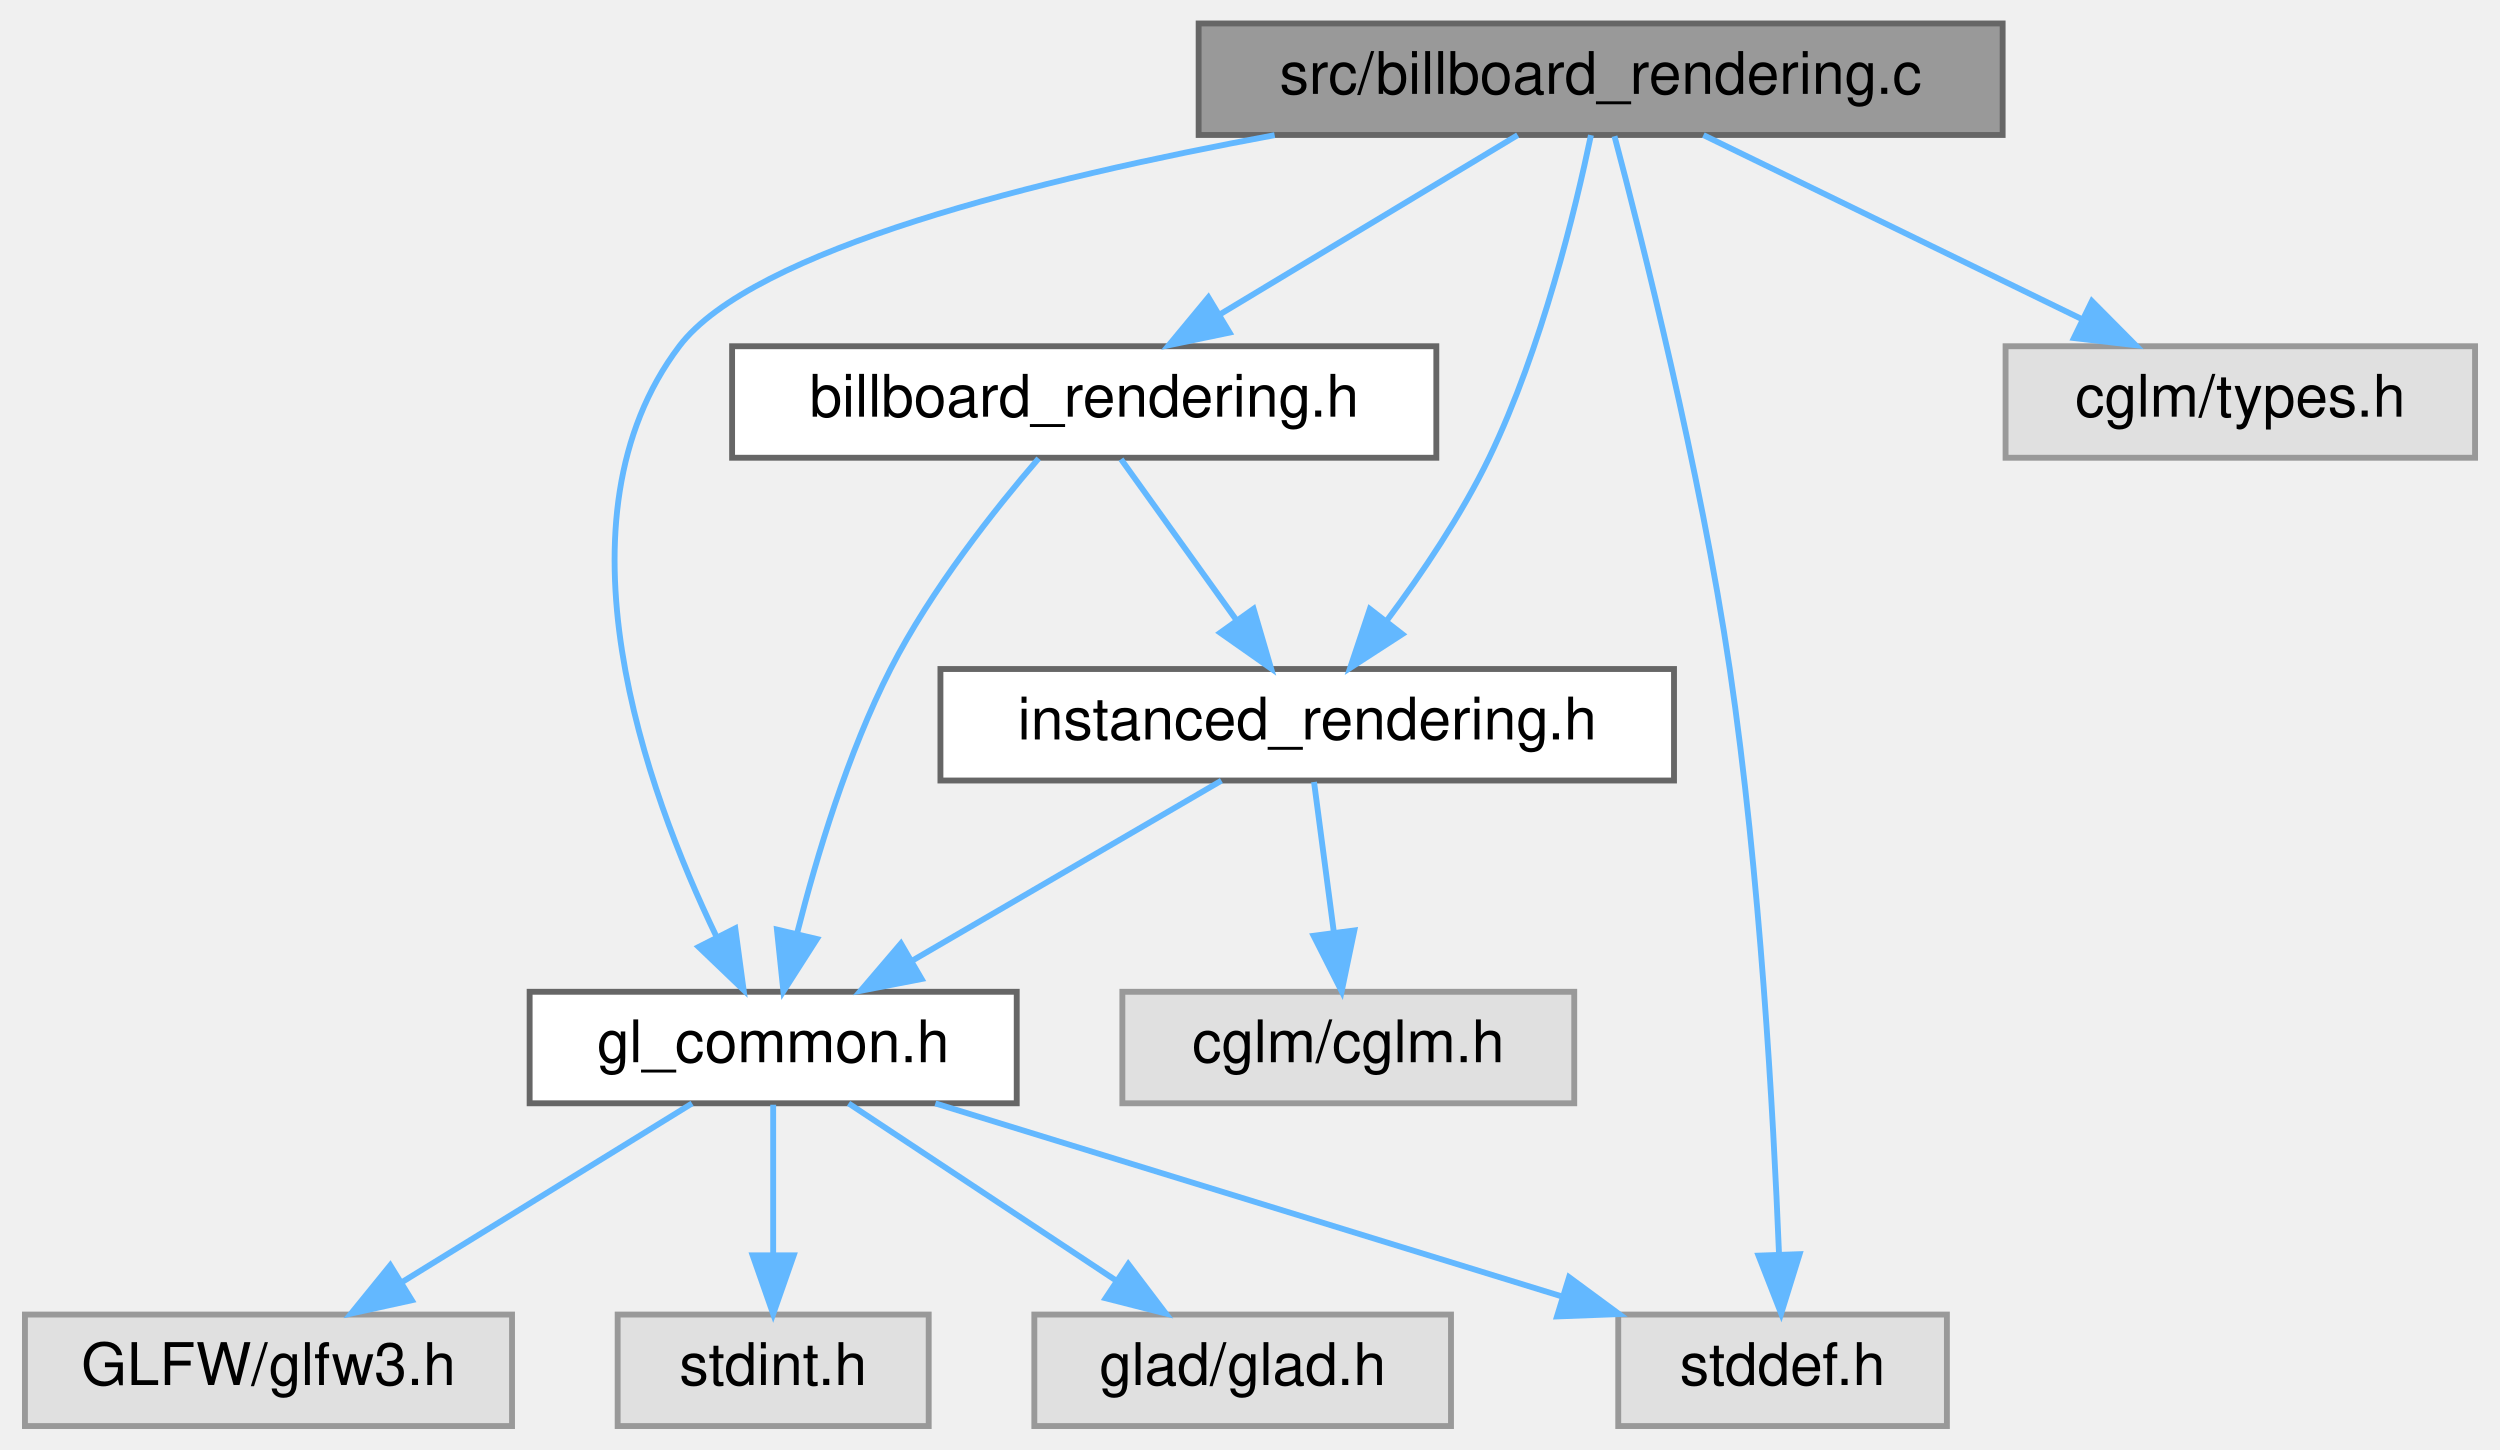
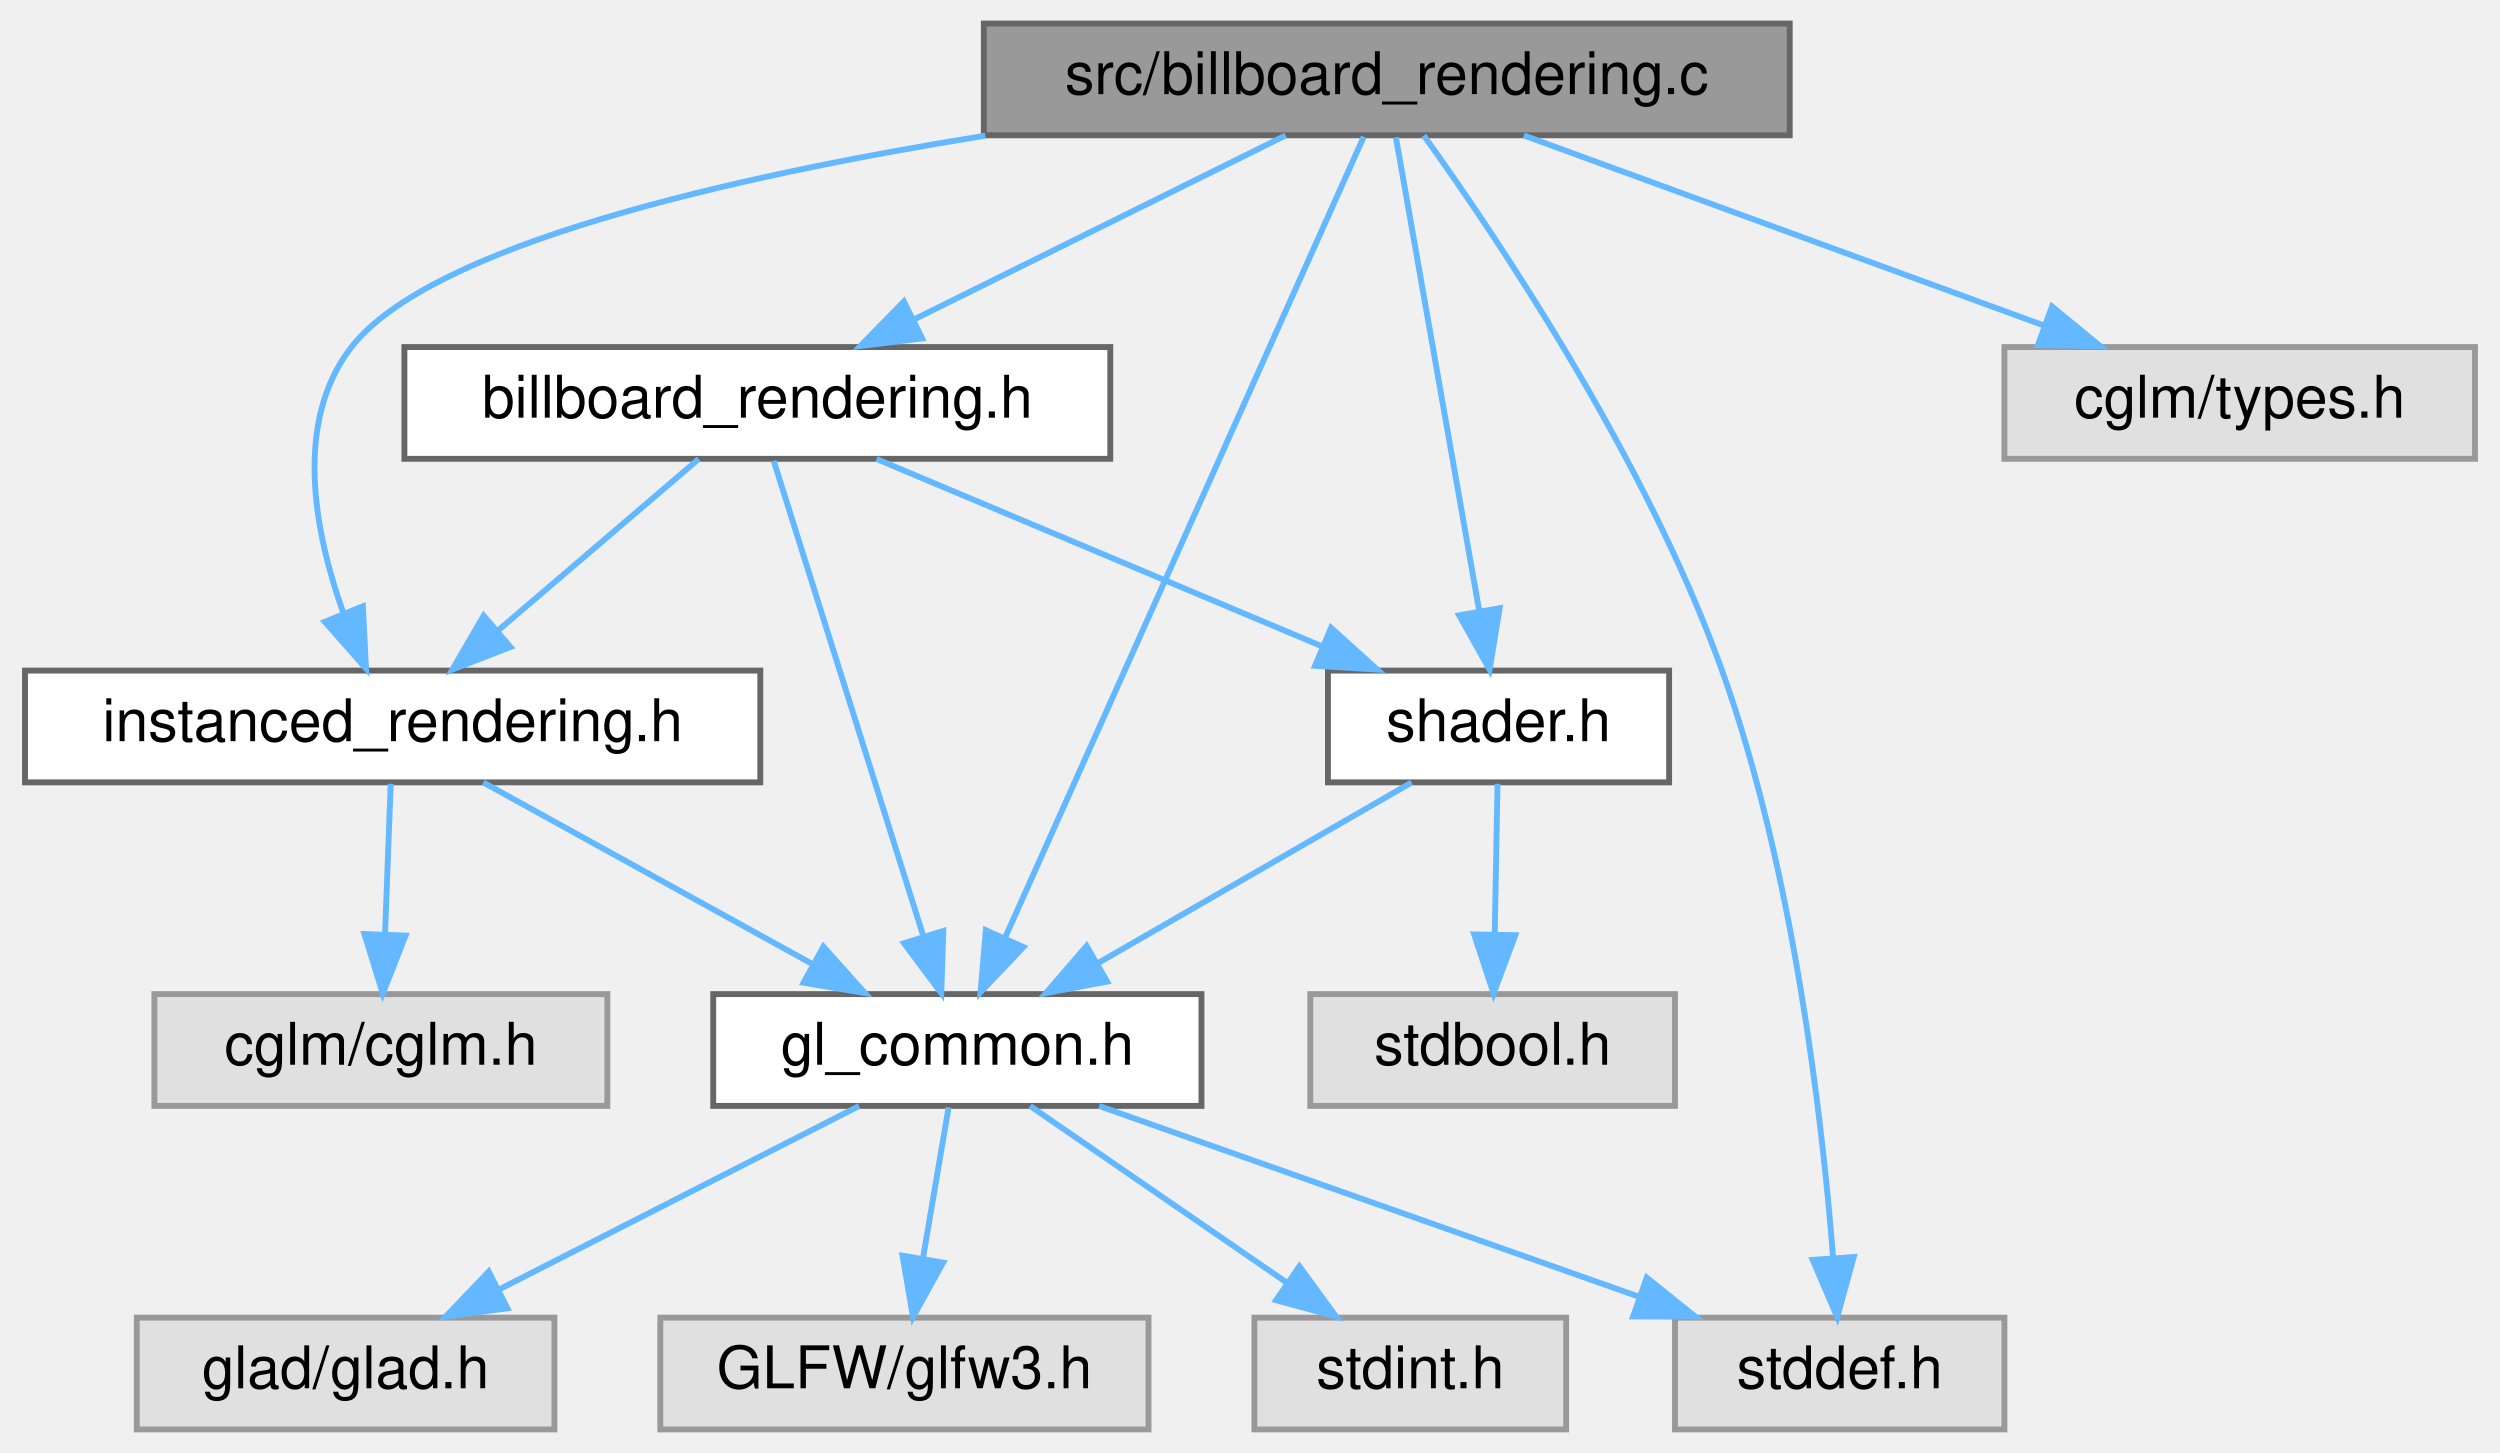
- <svg xmlns="http://www.w3.org/2000/svg" xmlns:xlink="http://www.w3.org/1999/xlink" width="426pt" height="247pt" viewBox="0.00 0.00 425.50 247.00">
+ <svg xmlns="http://www.w3.org/2000/svg" xmlns:xlink="http://www.w3.org/1999/xlink" width="425pt" height="247pt" viewBox="0.00 0.00 424.50 247.00">
  <g id="graph0" class="graph" transform="scale(1 1) rotate(0) translate(4 243)">
    <g id="Node000001" class="node">
      <g id="a_Node000001">
        <a xlink:title=" ">
-           <polygon fill="#999999" stroke="#666666" points="337,-239 200,-239 200,-220 337,-220 337,-239" />
-           <text text-anchor="middle" x="268.5" y="-227" font-family="Helvetica,sans-Serif" font-size="10.00">src/billboard_rendering.c</text>
+           <polygon fill="#999999" stroke="#666666" points="300,-239 163,-239 163,-220 300,-220 300,-239" />
+           <text text-anchor="middle" x="231.5" y="-227" font-family="Helvetica,sans-Serif" font-size="10.00">src/billboard_rendering.c</text>
        </a>
      </g>
    </g>
    <g id="Node000002" class="node">
      <g id="a_Node000002">
        <a xlink:href="billboard__rendering_8h.html" target="_top" xlink:title="View-aligned quad rendering (billboarding) for optimized sphere drawing.">
-           <polygon fill="white" stroke="#666666" points="240.5,-184 120.5,-184 120.5,-165 240.5,-165 240.5,-184" />
-           <text text-anchor="middle" x="180.5" y="-172" font-family="Helvetica,sans-Serif" font-size="10.00">billboard_rendering.h</text>
+           <polygon fill="white" stroke="#666666" points="184.5,-184 64.5,-184 64.5,-165 184.5,-165 184.5,-184" />
+           <text text-anchor="middle" x="124.5" y="-172" font-family="Helvetica,sans-Serif" font-size="10.00">billboard_rendering.h</text>
        </a>
      </g>
    </g>
    <g id="edge1_Node000001_Node000002" class="edge">
      <g id="a_edge1_Node000001_Node000002">
        <a xlink:title=" ">
-           <path fill="none" stroke="#63b8ff" d="M254.36,-219.98C240.71,-211.77 219.81,-199.18 203.72,-189.49" />
-           <polygon fill="#63b8ff" stroke="#63b8ff" points="205.27,-186.33 194.9,-184.17 201.66,-192.33 205.27,-186.33" />
+           <path fill="none" stroke="#63b8ff" d="M214.31,-219.98C197.25,-211.54 170.87,-198.47 151.1,-188.68" />
+           <polygon fill="#63b8ff" stroke="#63b8ff" points="152.52,-185.47 142,-184.17 149.41,-191.75 152.52,-185.47" />
        </a>
      </g>
    </g>
    <g id="Node000003" class="node">
      <g id="a_Node000003">
        <a xlink:href="gl__common_8h.html" target="_top" xlink:title="Common OpenGL definitions, RAII helpers, and utilities.">
-           <polygon fill="white" stroke="#666666" points="169,-74 86,-74 86,-55 169,-55 169,-74" />
-           <text text-anchor="middle" x="127.5" y="-62" font-family="Helvetica,sans-Serif" font-size="10.00">gl_common.h</text>
-         </a>
-       </g>
-     </g>
-     <g id="edge10_Node000001_Node000003" class="edge">
-       <g id="a_edge10_Node000001_Node000003">
-         <a xlink:title=" ">
-           <path fill="none" stroke="#63b8ff" d="M212.95,-219.97C172.95,-212.57 123.93,-200.44 111.5,-184 89.16,-154.45 105.73,-108.53 117.83,-83.41" />
-           <polygon fill="#63b8ff" stroke="#63b8ff" points="121.04,-84.81 122.46,-74.31 114.8,-81.64 121.04,-84.81" />
+           <polygon fill="white" stroke="#666666" points="200,-74 117,-74 117,-55 200,-55 200,-74" />
+           <text text-anchor="middle" x="158.5" y="-62" font-family="Helvetica,sans-Serif" font-size="10.00">gl_common.h</text>
+         </a>
+       </g>
+     </g>
+     <g id="edge13_Node000001_Node000003" class="edge">
+       <g id="a_edge13_Node000001_Node000003">
+         <a xlink:title=" ">
+           <path fill="none" stroke="#63b8ff" d="M227.58,-219.74C216.09,-194.09 182.36,-118.78 166.69,-83.78" />
+           <polygon fill="#63b8ff" stroke="#63b8ff" points="169.73,-82 162.44,-74.31 163.34,-84.86 169.73,-82" />
        </a>
      </g>
    </g>
    <g id="Node000006" class="node">
      <g id="a_Node000006">
        <a xlink:title=" ">
-           <polygon fill="#e0e0e0" stroke="#999999" points="327.5,-19 271.5,-19 271.5,0 327.5,0 327.5,-19" />
-           <text text-anchor="middle" x="299.5" y="-7" font-family="Helvetica,sans-Serif" font-size="10.00">stddef.h</text>
-         </a>
-       </g>
-     </g>
-     <g id="edge13_Node000001_Node000006" class="edge">
-       <g id="a_edge13_Node000001_Node000006">
-         <a xlink:title=" ">
-           <path fill="none" stroke="#63b8ff" d="M270.86,-219.79C275.44,-202.59 285.48,-162.95 290.5,-129 295.66,-94.08 297.94,-52.91 298.89,-29.43" />
-           <polygon fill="#63b8ff" stroke="#63b8ff" points="302.4,-29.29 299.26,-19.17 295.4,-29.04 302.4,-29.29" />
+           <polygon fill="#e0e0e0" stroke="#999999" points="336.5,-19 280.5,-19 280.5,0 336.5,0 336.5,-19" />
+           <text text-anchor="middle" x="308.5" y="-7" font-family="Helvetica,sans-Serif" font-size="10.00">stddef.h</text>
+         </a>
+       </g>
+     </g>
+     <g id="edge17_Node000001_Node000006" class="edge">
+       <g id="a_edge17_Node000001_Node000006">
+         <a xlink:title=" ">
+           <path fill="none" stroke="#63b8ff" d="M237.8,-219.96C249.73,-203.36 275.55,-165.18 288.5,-129 300.64,-95.07 305.51,-52.98 307.38,-29.19" />
+           <polygon fill="#63b8ff" stroke="#63b8ff" points="310.88,-29.31 308.08,-19.09 303.9,-28.82 310.88,-29.31" />
        </a>
      </g>
    </g>
    <g id="Node000008" class="node">
      <g id="a_Node000008">
        <a xlink:href="instanced__rendering_8h.html" target="_top" xlink:title="Mesh-based instanced rendering for spheres.">
-           <polygon fill="white" stroke="#666666" points="281,-129 156,-129 156,-110 281,-110 281,-129" />
-           <text text-anchor="middle" x="218.5" y="-117" font-family="Helvetica,sans-Serif" font-size="10.00">instanced_rendering.h</text>
-         </a>
-       </g>
-     </g>
-     <g id="edge11_Node000001_Node000008" class="edge">
-       <g id="a_edge11_Node000001_Node000008">
-         <a xlink:title=" ">
-           <path fill="none" stroke="#63b8ff" d="M266.85,-219.97C264.24,-207.47 258.5,-183.65 249.5,-165 244.8,-155.27 238.08,-145.31 232.1,-137.3" />
-           <polygon fill="#63b8ff" stroke="#63b8ff" points="234.7,-134.94 225.81,-129.18 229.17,-139.23 234.7,-134.94" />
+           <polygon fill="white" stroke="#666666" points="125,-129 0,-129 0,-110 125,-110 125,-129" />
+           <text text-anchor="middle" x="62.5" y="-117" font-family="Helvetica,sans-Serif" font-size="10.00">instanced_rendering.h</text>
+         </a>
+       </g>
+     </g>
+     <g id="edge14_Node000001_Node000008" class="edge">
+       <g id="a_edge14_Node000001_Node000008">
+         <a xlink:title=" ">
+           <path fill="none" stroke="#63b8ff" d="M163.25,-219.94C119.69,-212.92 68.96,-201.28 55.5,-184 45.62,-171.31 49.18,-152.62 54.12,-138.8" />
+           <polygon fill="#63b8ff" stroke="#63b8ff" points="57.44,-139.94 57.97,-129.36 50.96,-137.29 57.44,-139.94" />
        </a>
      </g>
    </g>
    <g id="Node000010" class="node">
      <g id="a_Node000010">
-         <a xlink:title=" ">
-           <polygon fill="#e0e0e0" stroke="#999999" points="417.5,-184 337.5,-184 337.5,-165 417.5,-165 417.5,-184" />
-           <text text-anchor="middle" x="377.5" y="-172" font-family="Helvetica,sans-Serif" font-size="10.00">cglm/types.h</text>
-         </a>
-       </g>
-     </g>
-     <g id="edge12_Node000001_Node000010" class="edge">
-       <g id="a_edge12_Node000001_Node000010">
-         <a xlink:title=" ">
-           <path fill="none" stroke="#63b8ff" d="M286.01,-219.98C303.47,-211.5 330.51,-198.35 350.67,-188.54" />
-           <polygon fill="#63b8ff" stroke="#63b8ff" points="352.21,-191.69 359.67,-184.17 349.14,-185.4 352.21,-191.69" />
+         <a xlink:href="shader_8h.html" target="_top" xlink:title="High-level OpenGL shader management with metadata and uniform caching.">
+           <polygon fill="white" stroke="#666666" points="279.5,-129 221.5,-129 221.5,-110 279.5,-110 279.5,-129" />
+           <text text-anchor="middle" x="250.5" y="-117" font-family="Helvetica,sans-Serif" font-size="10.00">shader.h</text>
+         </a>
+       </g>
+     </g>
+     <g id="edge15_Node000001_Node000010" class="edge">
+       <g id="a_edge15_Node000001_Node000010">
+         <a xlink:title=" ">
+           <path fill="none" stroke="#63b8ff" d="M233.05,-219.66C236.13,-202.17 243.06,-162.8 247.2,-139.27" />
+           <polygon fill="#63b8ff" stroke="#63b8ff" points="250.69,-139.61 248.98,-129.16 243.8,-138.4 250.69,-139.61" />
+         </a>
+       </g>
+     </g>
+     <g id="Node000012" class="node">
+       <g id="a_Node000012">
+         <a xlink:title=" ">
+           <polygon fill="#e0e0e0" stroke="#999999" points="416.5,-184 336.5,-184 336.5,-165 416.5,-165 416.5,-184" />
+           <text text-anchor="middle" x="376.5" y="-172" font-family="Helvetica,sans-Serif" font-size="10.00">cglm/types.h</text>
+         </a>
+       </g>
+     </g>
+     <g id="edge16_Node000001_Node000012" class="edge">
+       <g id="a_edge16_Node000001_Node000012">
+         <a xlink:title=" ">
+           <path fill="none" stroke="#63b8ff" d="M254.8,-219.98C278.75,-211.23 316.28,-197.51 343.33,-187.62" />
+           <polygon fill="#63b8ff" stroke="#63b8ff" points="344.59,-190.89 352.78,-184.17 342.19,-184.32 344.59,-190.89" />
        </a>
      </g>
    </g>
    <g id="edge2_Node000002_Node000003" class="edge">
      <g id="a_edge2_Node000002_Node000003">
        <a xlink:title=" ">
-           <path fill="none" stroke="#63b8ff" d="M172.73,-164.88C165.36,-156.32 154.4,-142.54 147.5,-129 140.19,-114.67 134.92,-97.14 131.62,-84.14" />
-           <polygon fill="#63b8ff" stroke="#63b8ff" points="134.95,-82.99 129.24,-74.07 128.14,-84.6 134.95,-82.99" />
+           <path fill="none" stroke="#63b8ff" d="M127.28,-164.66C132.81,-147.09 145.29,-107.45 152.69,-83.95" />
+           <polygon fill="#63b8ff" stroke="#63b8ff" points="156.11,-84.75 155.77,-74.16 149.43,-82.65 156.11,-84.75" />
        </a>
      </g>
    </g>
    <g id="edge7_Node000002_Node000008" class="edge">
      <g id="a_edge7_Node000002_Node000008">
        <a xlink:title=" ">
-           <path fill="none" stroke="#63b8ff" d="M186.77,-164.75C192.09,-157.34 199.86,-146.5 206.38,-137.41" />
-           <polygon fill="#63b8ff" stroke="#63b8ff" points="209.36,-139.26 212.34,-129.09 203.67,-135.18 209.36,-139.26" />
+           <path fill="none" stroke="#63b8ff" d="M114.54,-164.98C105.37,-157.15 91.56,-145.34 80.47,-135.86" />
+           <polygon fill="#63b8ff" stroke="#63b8ff" points="82.52,-133.01 72.64,-129.17 77.97,-138.33 82.52,-133.01" />
+         </a>
+       </g>
+     </g>
+     <g id="edge10_Node000002_Node000010" class="edge">
+       <g id="a_edge10_Node000002_Node000010">
+         <a xlink:title=" ">
+           <path fill="none" stroke="#63b8ff" d="M144.74,-164.98C165.2,-156.38 197.03,-142.99 220.43,-133.15" />
+           <polygon fill="#63b8ff" stroke="#63b8ff" points="222.03,-136.27 229.89,-129.17 219.31,-129.82 222.03,-136.27" />
        </a>
      </g>
    </g>
    <g id="Node000004" class="node">
      <g id="a_Node000004">
        <a xlink:title=" ">
-           <polygon fill="#e0e0e0" stroke="#999999" points="243,-19 172,-19 172,0 243,0 243,-19" />
-           <text text-anchor="middle" x="207.5" y="-7" font-family="Helvetica,sans-Serif" font-size="10.00">glad/glad.h</text>
+           <polygon fill="#e0e0e0" stroke="#999999" points="90,-19 19,-19 19,0 90,0 90,-19" />
+           <text text-anchor="middle" x="54.5" y="-7" font-family="Helvetica,sans-Serif" font-size="10.00">glad/glad.h</text>
        </a>
      </g>
    </g>
    <g id="edge3_Node000003_Node000004" class="edge">
      <g id="a_edge3_Node000003_Node000004">
        <a xlink:title=" ">
-           <path fill="none" stroke="#63b8ff" d="M140.35,-54.98C152.64,-46.84 171.41,-34.41 185.98,-24.76" />
-           <polygon fill="#63b8ff" stroke="#63b8ff" points="188.01,-27.61 194.41,-19.17 184.14,-21.78 188.01,-27.61" />
+           <path fill="none" stroke="#63b8ff" d="M141.79,-54.98C125.29,-46.57 99.8,-33.59 80.62,-23.81" />
+           <polygon fill="#63b8ff" stroke="#63b8ff" points="82.01,-20.59 71.51,-19.17 78.83,-26.83 82.01,-20.59" />
        </a>
      </g>
    </g>
    <g id="Node000005" class="node">
      <g id="a_Node000005">
        <a xlink:title=" ">
-           <polygon fill="#e0e0e0" stroke="#999999" points="83,-19 0,-19 0,0 83,0 83,-19" />
-           <text text-anchor="middle" x="41.5" y="-7" font-family="Helvetica,sans-Serif" font-size="10.00">GLFW/glfw3.h</text>
+           <polygon fill="#e0e0e0" stroke="#999999" points="191,-19 108,-19 108,0 191,0 191,-19" />
+           <text text-anchor="middle" x="149.5" y="-7" font-family="Helvetica,sans-Serif" font-size="10.00">GLFW/glfw3.h</text>
        </a>
      </g>
    </g>
    <g id="edge4_Node000003_Node000005" class="edge">
      <g id="a_edge4_Node000003_Node000005">
        <a xlink:title=" ">
-           <path fill="none" stroke="#63b8ff" d="M113.68,-54.98C100.35,-46.77 79.92,-34.18 64.19,-24.49" />
-           <polygon fill="#63b8ff" stroke="#63b8ff" points="65.92,-21.44 55.57,-19.17 62.25,-27.4 65.92,-21.44" />
+           <path fill="none" stroke="#63b8ff" d="M157.01,-54.75C155.83,-47.8 154.14,-37.85 152.66,-29.13" />
+           <polygon fill="#63b8ff" stroke="#63b8ff" points="156.08,-28.36 150.96,-19.09 149.18,-29.53 156.08,-28.36" />
        </a>
      </g>
    </g>
    <g id="edge5_Node000003_Node000006" class="edge">
      <g id="a_edge5_Node000003_Node000006">
        <a xlink:title=" ">
-           <path fill="none" stroke="#63b8ff" d="M155.13,-54.98C184.01,-46.09 229.51,-32.07 261.7,-22.15" />
-           <polygon fill="#63b8ff" stroke="#63b8ff" points="263.12,-25.37 271.65,-19.08 261.06,-18.68 263.12,-25.37" />
+           <path fill="none" stroke="#63b8ff" d="M182.6,-54.98C207.38,-46.23 246.2,-32.51 274.19,-22.62" />
+           <polygon fill="#63b8ff" stroke="#63b8ff" points="275.7,-25.8 283.96,-19.17 273.37,-19.2 275.7,-25.8" />
        </a>
      </g>
    </g>
    <g id="Node000007" class="node">
      <g id="a_Node000007">
        <a xlink:title=" ">
-           <polygon fill="#e0e0e0" stroke="#999999" points="154,-19 101,-19 101,0 154,0 154,-19" />
-           <text text-anchor="middle" x="127.5" y="-7" font-family="Helvetica,sans-Serif" font-size="10.00">stdint.h</text>
+           <polygon fill="#e0e0e0" stroke="#999999" points="262,-19 209,-19 209,0 262,0 262,-19" />
+           <text text-anchor="middle" x="235.5" y="-7" font-family="Helvetica,sans-Serif" font-size="10.00">stdint.h</text>
        </a>
      </g>
    </g>
    <g id="edge6_Node000003_Node000007" class="edge">
      <g id="a_edge6_Node000003_Node000007">
        <a xlink:title=" ">
-           <path fill="none" stroke="#63b8ff" d="M127.5,-54.75C127.5,-47.8 127.5,-37.85 127.5,-29.13" />
-           <polygon fill="#63b8ff" stroke="#63b8ff" points="131,-29.09 127.5,-19.09 124,-29.09 131,-29.09" />
+           <path fill="none" stroke="#63b8ff" d="M170.87,-54.98C182.59,-46.92 200.42,-34.65 214.39,-25.03" />
+           <polygon fill="#63b8ff" stroke="#63b8ff" points="216.65,-27.72 222.9,-19.17 212.68,-21.96 216.65,-27.72" />
        </a>
      </g>
    </g>
    <g id="edge8_Node000008_Node000003" class="edge">
      <g id="a_edge8_Node000008_Node000003">
        <a xlink:title=" ">
-           <path fill="none" stroke="#63b8ff" d="M203.88,-109.98C189.64,-101.69 167.75,-88.94 151.05,-79.22" />
-           <polygon fill="#63b8ff" stroke="#63b8ff" points="152.79,-76.18 142.39,-74.17 149.27,-82.23 152.79,-76.18" />
+           <path fill="none" stroke="#63b8ff" d="M77.92,-109.98C92.95,-101.69 116.04,-88.94 133.66,-79.22" />
+           <polygon fill="#63b8ff" stroke="#63b8ff" points="135.73,-82.07 142.8,-74.17 132.35,-75.94 135.73,-82.07" />
        </a>
      </g>
    </g>
    <g id="Node000009" class="node">
      <g id="a_Node000009">
        <a xlink:title=" ">
-           <polygon fill="#e0e0e0" stroke="#999999" points="264,-74 187,-74 187,-55 264,-55 264,-74" />
-           <text text-anchor="middle" x="225.5" y="-62" font-family="Helvetica,sans-Serif" font-size="10.00">cglm/cglm.h</text>
+           <polygon fill="#e0e0e0" stroke="#999999" points="99,-74 22,-74 22,-55 99,-55 99,-74" />
+           <text text-anchor="middle" x="60.5" y="-62" font-family="Helvetica,sans-Serif" font-size="10.00">cglm/cglm.h</text>
        </a>
      </g>
    </g>
    <g id="edge9_Node000008_Node000009" class="edge">
      <g id="a_edge9_Node000008_Node000009">
        <a xlink:title=" ">
-           <path fill="none" stroke="#63b8ff" d="M219.66,-109.75C220.57,-102.8 221.89,-92.85 223.04,-84.13" />
-           <polygon fill="#63b8ff" stroke="#63b8ff" points="226.53,-84.46 224.37,-74.09 219.59,-83.54 226.53,-84.46" />
+           <path fill="none" stroke="#63b8ff" d="M62.17,-109.75C61.91,-102.8 61.53,-92.85 61.2,-84.13" />
+           <polygon fill="#63b8ff" stroke="#63b8ff" points="64.7,-83.95 60.82,-74.09 57.7,-84.21 64.7,-83.95" />
+         </a>
+       </g>
+     </g>
+     <g id="edge11_Node000010_Node000003" class="edge">
+       <g id="a_edge11_Node000010_Node000003">
+         <a xlink:title=" ">
+           <path fill="none" stroke="#63b8ff" d="M235.72,-109.98C221.32,-101.69 199.19,-88.94 182.31,-79.22" />
+           <polygon fill="#63b8ff" stroke="#63b8ff" points="183.96,-76.13 173.55,-74.17 180.47,-82.19 183.96,-76.13" />
+         </a>
+       </g>
+     </g>
+     <g id="Node000011" class="node">
+       <g id="a_Node000011">
+         <a xlink:title=" ">
+           <polygon fill="#e0e0e0" stroke="#999999" points="280.5,-74 218.5,-74 218.5,-55 280.5,-55 280.5,-74" />
+           <text text-anchor="middle" x="249.5" y="-62" font-family="Helvetica,sans-Serif" font-size="10.00">stdbool.h</text>
+         </a>
+       </g>
+     </g>
+     <g id="edge12_Node000010_Node000011" class="edge">
+       <g id="a_edge12_Node000010_Node000011">
+         <a xlink:title=" ">
+           <path fill="none" stroke="#63b8ff" d="M250.33,-109.75C250.2,-102.8 250.02,-92.85 249.85,-84.13" />
+           <polygon fill="#63b8ff" stroke="#63b8ff" points="253.35,-84.02 249.66,-74.09 246.35,-84.15 253.35,-84.02" />
        </a>
      </g>
    </g>
  </g>
</svg>
